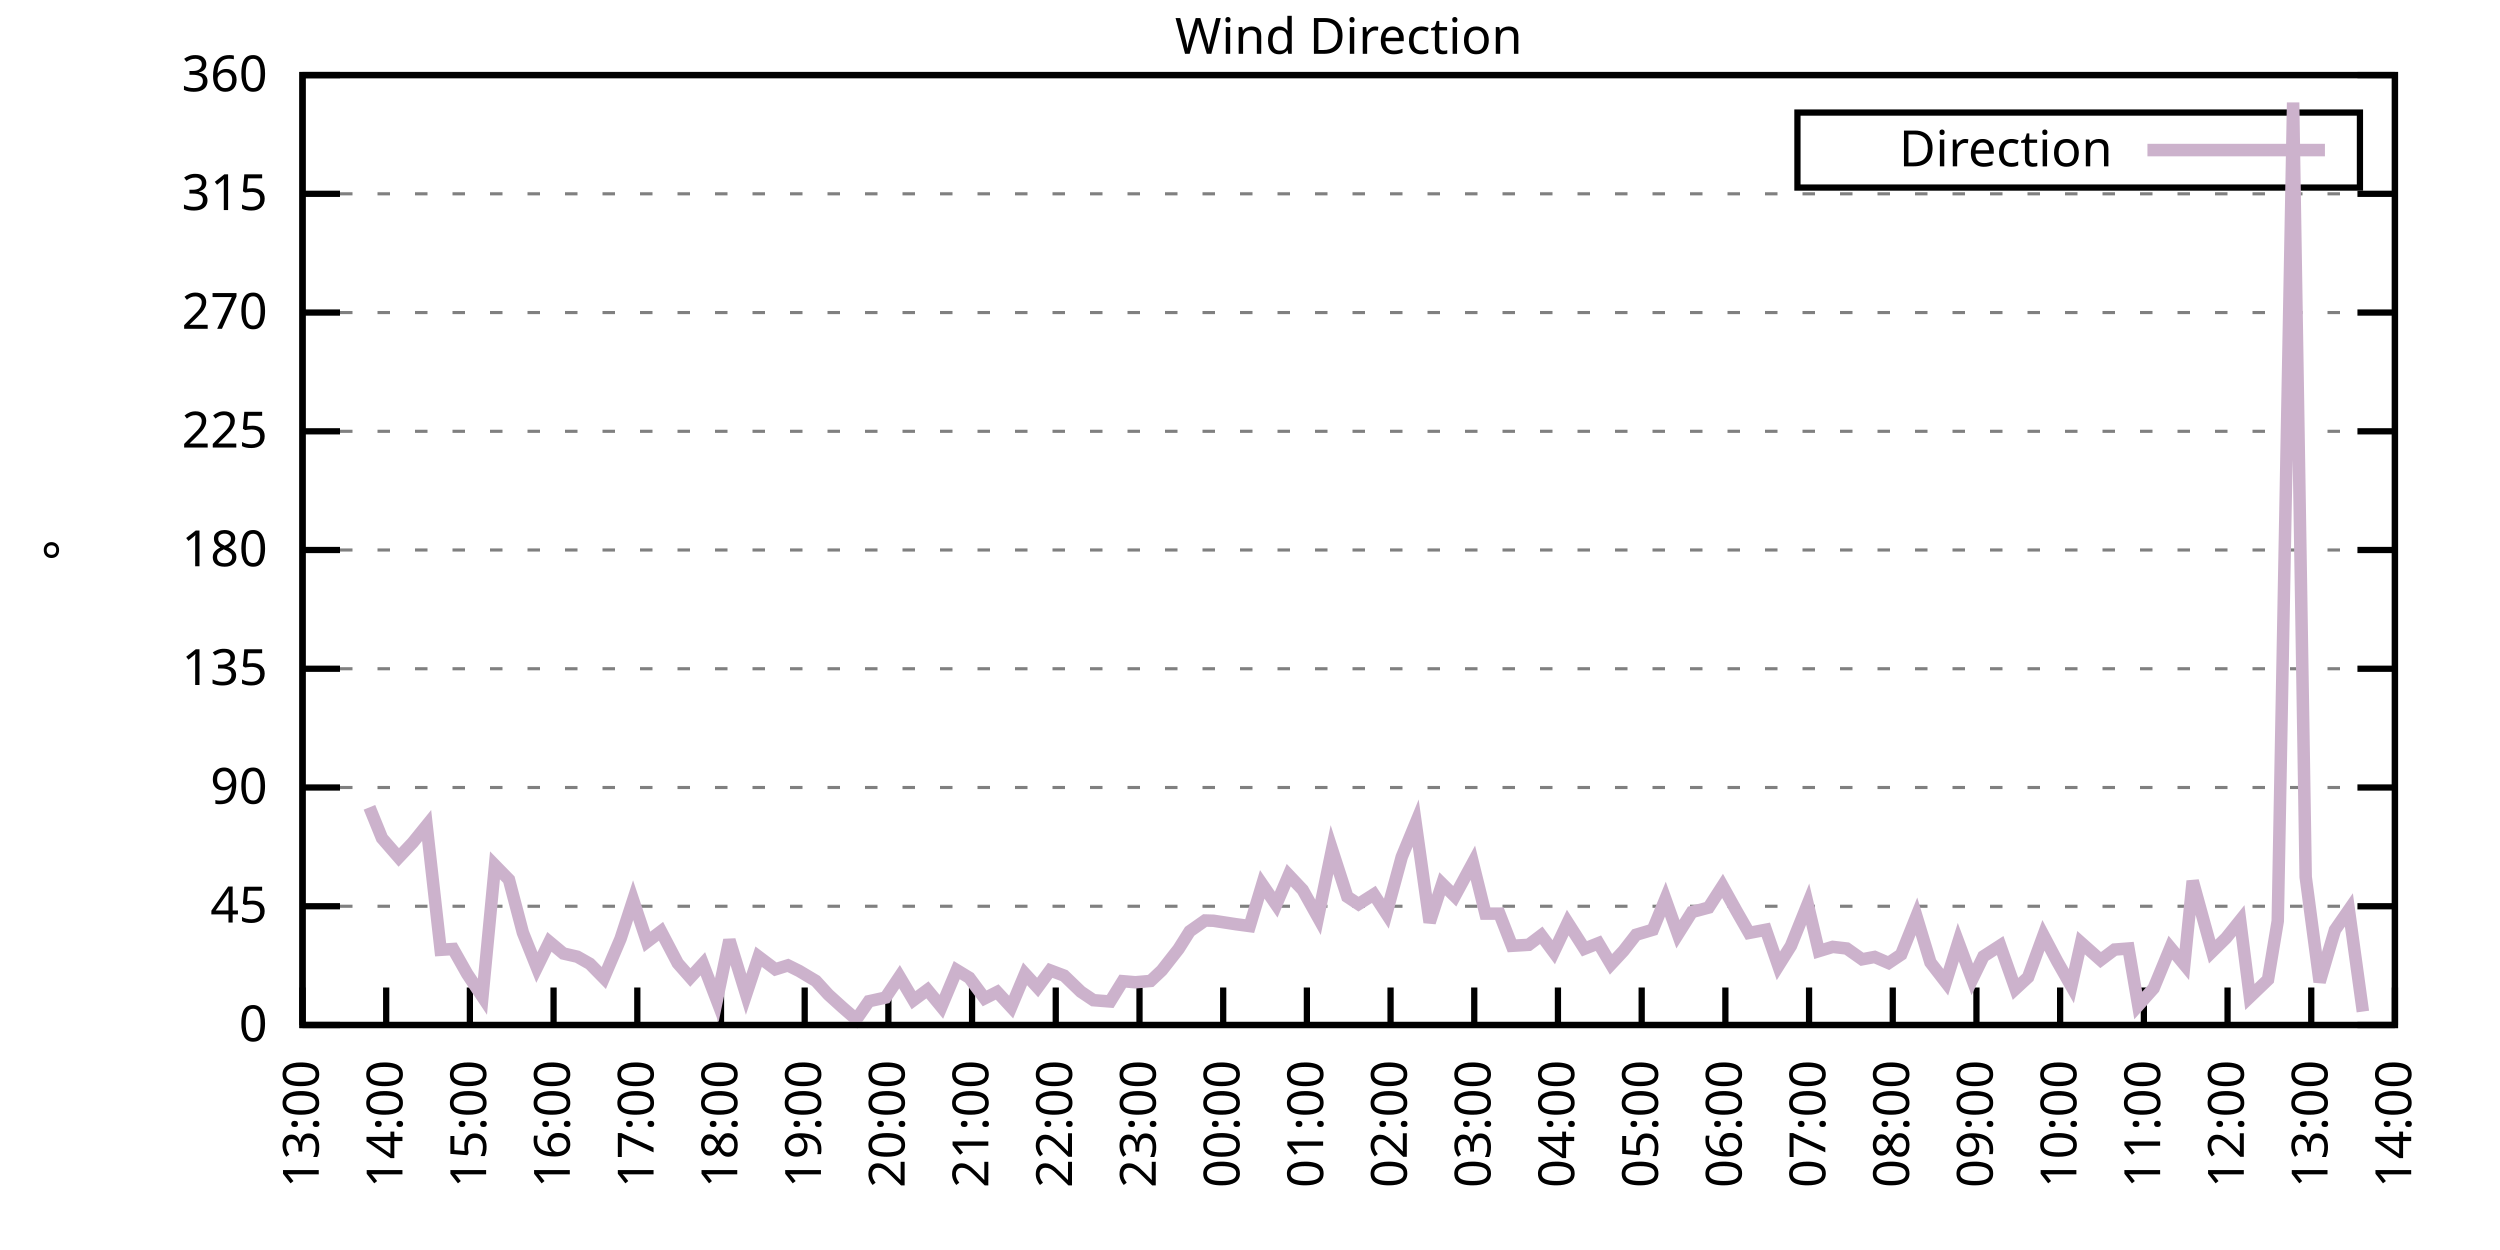
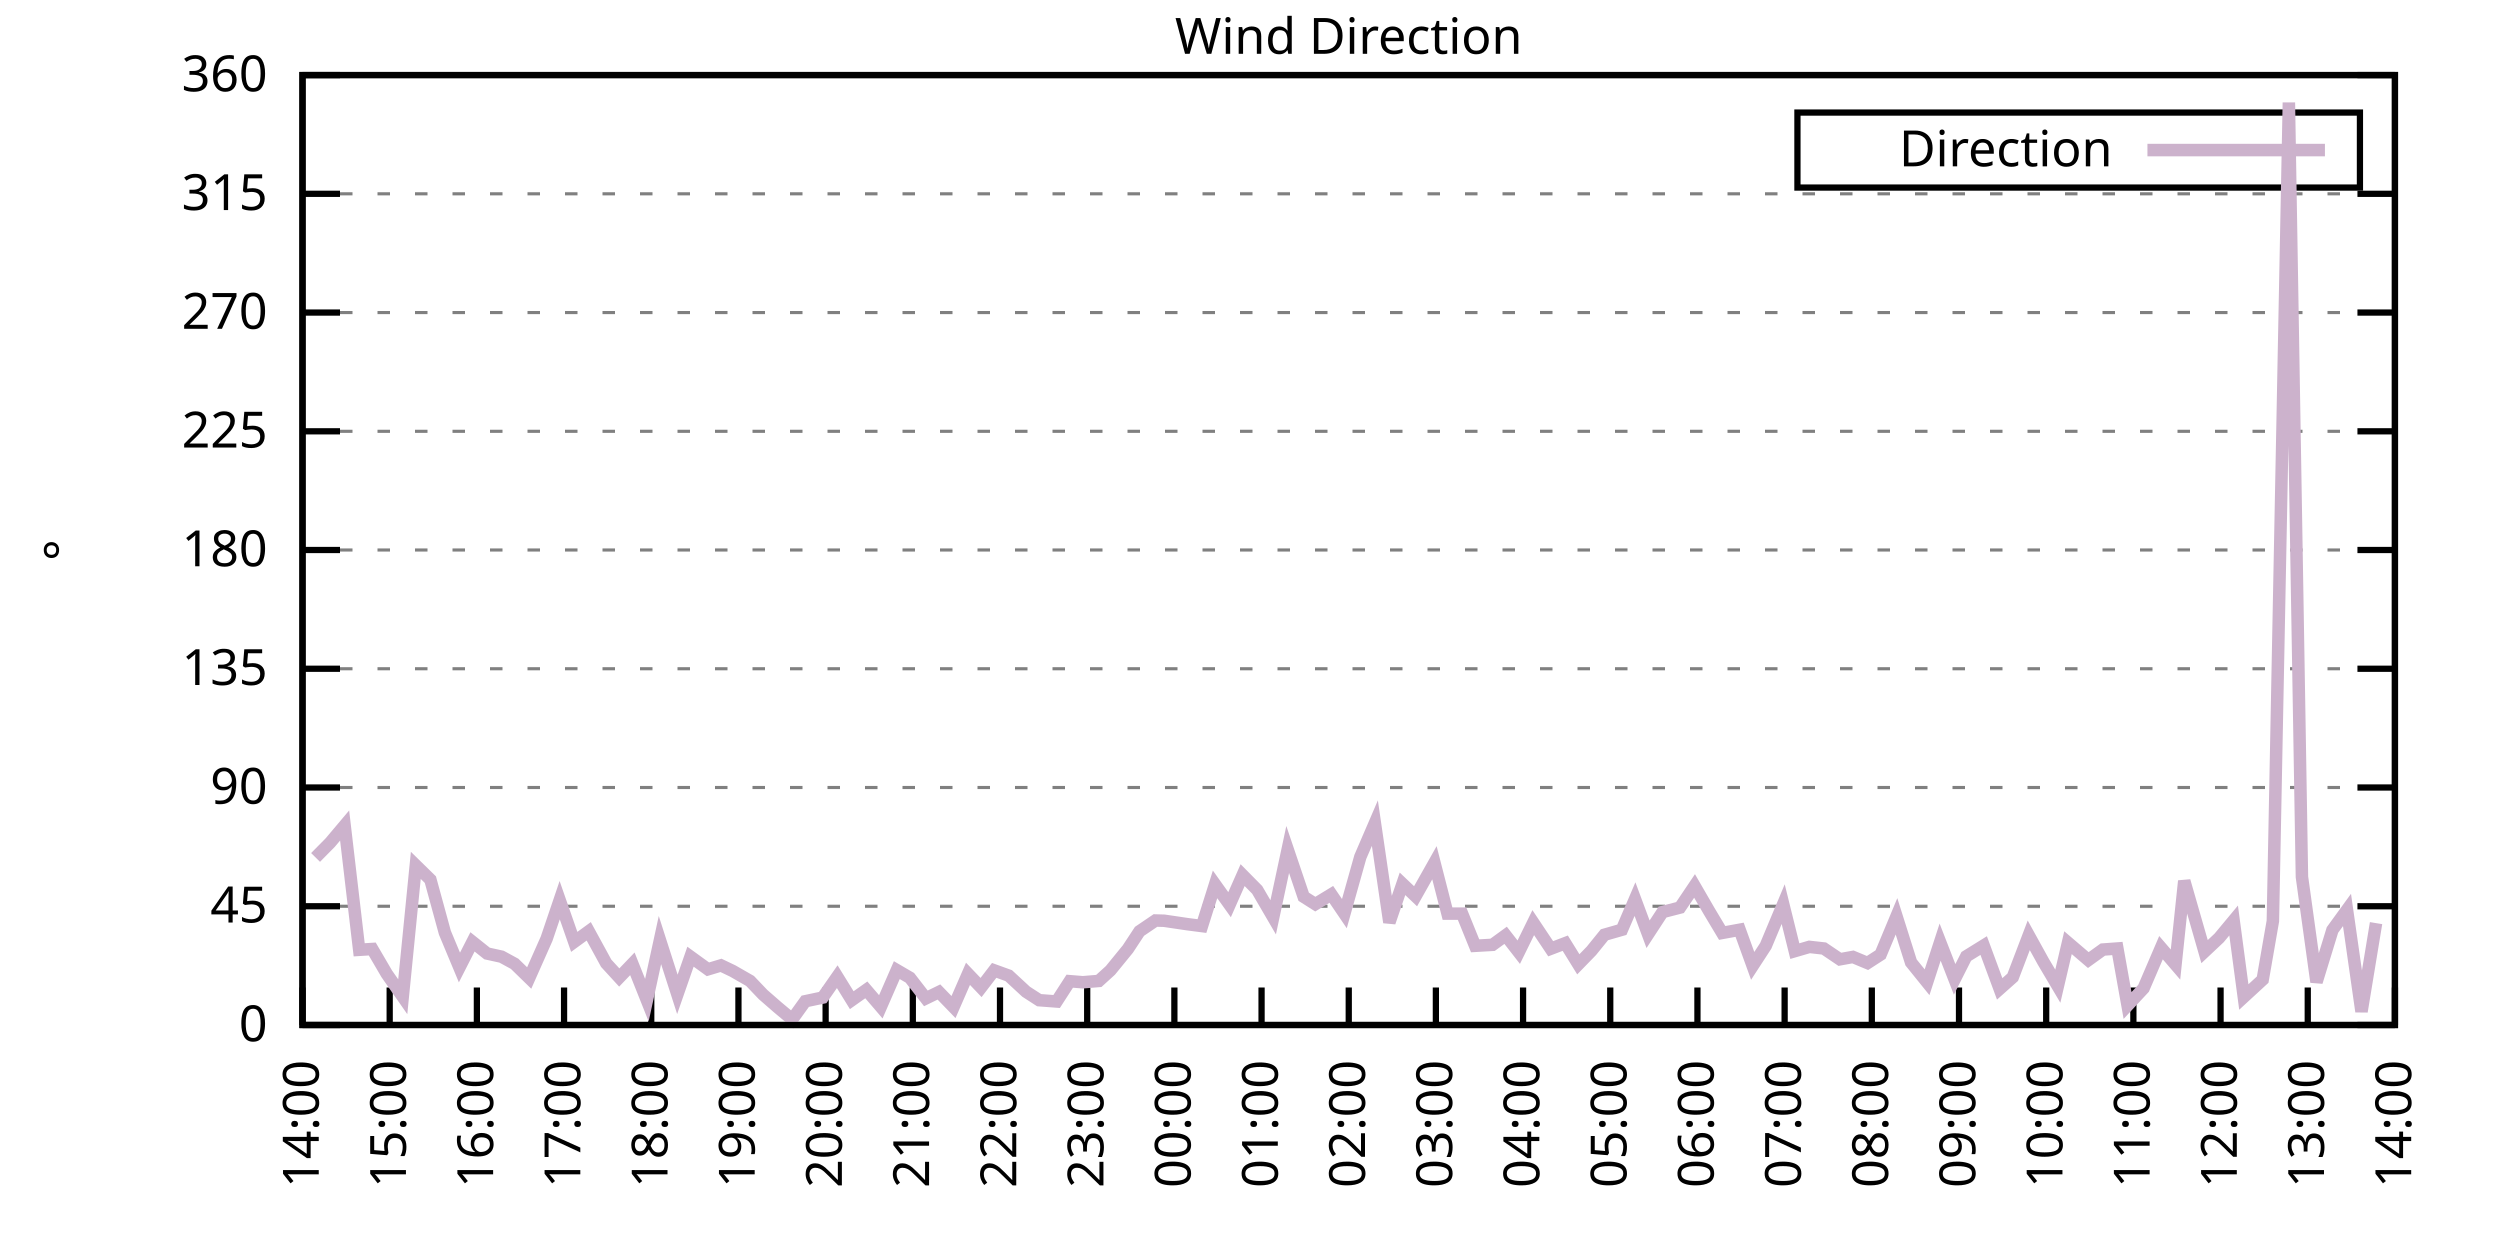
<svg xmlns="http://www.w3.org/2000/svg" xmlns:xlink="http://www.w3.org/1999/xlink" width="400" height="200" viewBox="0 0 400 200">
  <g id="gnuplot_canvas">
    <rect x="0" y="0" width="400" height="200" fill="none" />
    <defs>
      <circle id="gpDot" r="0.5" stroke-width="0.5" stroke="currentColor" />
      <path id="gpPt0" stroke-width="0.333" stroke="currentColor" d="M-1,0 h2 M0,-1 v2" />
      <path id="gpPt1" stroke-width="0.333" stroke="currentColor" d="M-1,-1 L1,1 M1,-1 L-1,1" />
      <path id="gpPt2" stroke-width="0.333" stroke="currentColor" d="M-1,0 L1,0 M0,-1 L0,1 M-1,-1 L1,1 M-1,1 L1,-1" />
      <rect id="gpPt3" stroke-width="0.333" stroke="currentColor" x="-1" y="-1" width="2" height="2" />
      <rect id="gpPt4" stroke-width="0.333" stroke="currentColor" fill="currentColor" x="-1" y="-1" width="2" height="2" />
      <circle id="gpPt5" stroke-width="0.333" stroke="currentColor" cx="0" cy="0" r="1" />
      <use xlink:href="#gpPt5" id="gpPt6" fill="currentColor" stroke="none" />
      <path id="gpPt7" stroke-width="0.333" stroke="currentColor" d="M0,-1.33 L-1.33,0.67 L1.33,0.67 z" />
      <use xlink:href="#gpPt7" id="gpPt8" fill="currentColor" stroke="none" />
      <use xlink:href="#gpPt7" id="gpPt9" stroke="currentColor" transform="rotate(180)" />
      <use xlink:href="#gpPt9" id="gpPt10" fill="currentColor" stroke="none" />
      <use xlink:href="#gpPt3" id="gpPt11" stroke="currentColor" transform="rotate(45)" />
      <use xlink:href="#gpPt11" id="gpPt12" fill="currentColor" stroke="none" />
      <path id="gpPt13" stroke-width="0.333" stroke="currentColor" d="M0,1.330 L1.265,0.411 L0.782,-1.067 L-0.782,-1.076 L-1.265,0.411 z" />
      <use xlink:href="#gpPt13" id="gpPt14" fill="currentColor" stroke="none" />
      <filter id="textbox" filterUnits="objectBoundingBox" x="0" y="0" height="1" width="1">
        <feFlood flood-color="white" flood-opacity="1" result="bgnd" />
        <feComposite in="SourceGraphic" in2="bgnd" operator="atop" />
      </filter>
      <filter id="greybox" filterUnits="objectBoundingBox" x="0" y="0" height="1" width="1">
        <feFlood flood-color="lightgrey" flood-opacity="1" result="grey" />
        <feComposite in="SourceGraphic" in2="grey" operator="atop" />
      </filter>
    </defs>
    <g fill="none" color="white" stroke="currentColor" stroke-width="1.00" stroke-linecap="butt" stroke-linejoin="miter">
</g>
    <g fill="none" color="black" stroke="currentColor" stroke-width="1.00" stroke-linecap="butt" stroke-linejoin="miter">
      <g stroke="none" shape-rendering="crispEdges">
        <polygon fill="rgb(255, 255, 255)" points="48.40,164.00 383.18,164.00 383.18,12.02 48.40,12.02 " />
      </g>
    </g>
    <g fill="none" color="black" stroke="currentColor" stroke-width="1.00" stroke-linecap="butt" stroke-linejoin="miter">
</g>
    <g fill="none" color="black" stroke="black" stroke-width="0.50" stroke-linecap="butt" stroke-linejoin="miter">
</g>
    <g fill="none" color="gray" stroke="currentColor" stroke-width="0.50" stroke-linecap="butt" stroke-linejoin="miter">
      <path stroke="gray" stroke-dasharray="2,4" class="gridline" d="M48.40,164.00 L383.19,164.00  " />
    </g>
    <g fill="none" color="gray" stroke="gray" stroke-width="1.00" stroke-linecap="butt" stroke-linejoin="miter">
</g>
    <g fill="none" color="black" stroke="currentColor" stroke-width="1.00" stroke-linecap="butt" stroke-linejoin="miter">
      <path stroke="black" d="M48.40,164.00 L54.40,164.00 M383.19,164.00 L377.19,164.00  " />
      <g transform="translate(42.80,166.60)" stroke="none" fill="black" font-family="Sans" font-size="8.00" text-anchor="end">
        <text>
          <tspan font-family="Sans"> 0</tspan>
        </text>
      </g>
    </g>
    <g fill="none" color="black" stroke="currentColor" stroke-width="1.00" stroke-linecap="butt" stroke-linejoin="miter">
</g>
    <g fill="none" color="black" stroke="black" stroke-width="0.50" stroke-linecap="butt" stroke-linejoin="miter">
</g>
    <g fill="none" color="gray" stroke="currentColor" stroke-width="0.50" stroke-linecap="butt" stroke-linejoin="miter">
      <path stroke="gray" stroke-dasharray="2,4" class="gridline" d="M48.40,145.00 L383.19,145.00  " />
    </g>
    <g fill="none" color="gray" stroke="gray" stroke-width="1.00" stroke-linecap="butt" stroke-linejoin="miter">
</g>
    <g fill="none" color="black" stroke="currentColor" stroke-width="1.00" stroke-linecap="butt" stroke-linejoin="miter">
      <path stroke="black" d="M48.40,145.00 L54.40,145.00 M383.19,145.00 L377.19,145.00  " />
      <g transform="translate(42.80,147.60)" stroke="none" fill="black" font-family="Sans" font-size="8.00" text-anchor="end">
        <text>
          <tspan font-family="Sans"> 45</tspan>
        </text>
      </g>
    </g>
    <g fill="none" color="black" stroke="currentColor" stroke-width="1.00" stroke-linecap="butt" stroke-linejoin="miter">
</g>
    <g fill="none" color="black" stroke="black" stroke-width="0.50" stroke-linecap="butt" stroke-linejoin="miter">
</g>
    <g fill="none" color="gray" stroke="currentColor" stroke-width="0.50" stroke-linecap="butt" stroke-linejoin="miter">
      <path stroke="gray" stroke-dasharray="2,4" class="gridline" d="M48.40,126.00 L383.19,126.00  " />
    </g>
    <g fill="none" color="gray" stroke="gray" stroke-width="1.00" stroke-linecap="butt" stroke-linejoin="miter">
</g>
    <g fill="none" color="black" stroke="currentColor" stroke-width="1.00" stroke-linecap="butt" stroke-linejoin="miter">
      <path stroke="black" d="M48.40,126.00 L54.40,126.00 M383.19,126.00 L377.19,126.00  " />
      <g transform="translate(42.80,128.60)" stroke="none" fill="black" font-family="Sans" font-size="8.00" text-anchor="end">
        <text>
          <tspan font-family="Sans"> 90</tspan>
        </text>
      </g>
    </g>
    <g fill="none" color="black" stroke="currentColor" stroke-width="1.00" stroke-linecap="butt" stroke-linejoin="miter">
</g>
    <g fill="none" color="black" stroke="black" stroke-width="0.50" stroke-linecap="butt" stroke-linejoin="miter">
</g>
    <g fill="none" color="gray" stroke="currentColor" stroke-width="0.50" stroke-linecap="butt" stroke-linejoin="miter">
      <path stroke="gray" stroke-dasharray="2,4" class="gridline" d="M48.40,107.00 L383.19,107.00  " />
    </g>
    <g fill="none" color="gray" stroke="gray" stroke-width="1.00" stroke-linecap="butt" stroke-linejoin="miter">
</g>
    <g fill="none" color="black" stroke="currentColor" stroke-width="1.00" stroke-linecap="butt" stroke-linejoin="miter">
      <path stroke="black" d="M48.40,107.00 L54.40,107.00 M383.19,107.00 L377.19,107.00  " />
      <g transform="translate(42.80,109.60)" stroke="none" fill="black" font-family="Sans" font-size="8.00" text-anchor="end">
        <text>
          <tspan font-family="Sans"> 135</tspan>
        </text>
      </g>
    </g>
    <g fill="none" color="black" stroke="currentColor" stroke-width="1.00" stroke-linecap="butt" stroke-linejoin="miter">
</g>
    <g fill="none" color="black" stroke="black" stroke-width="0.50" stroke-linecap="butt" stroke-linejoin="miter">
</g>
    <g fill="none" color="gray" stroke="currentColor" stroke-width="0.50" stroke-linecap="butt" stroke-linejoin="miter">
      <path stroke="gray" stroke-dasharray="2,4" class="gridline" d="M48.40,88.00 L383.19,88.00  " />
    </g>
    <g fill="none" color="gray" stroke="gray" stroke-width="1.00" stroke-linecap="butt" stroke-linejoin="miter">
</g>
    <g fill="none" color="black" stroke="currentColor" stroke-width="1.00" stroke-linecap="butt" stroke-linejoin="miter">
      <path stroke="black" d="M48.40,88.00 L54.40,88.00 M383.19,88.00 L377.19,88.00  " />
      <g transform="translate(42.80,90.60)" stroke="none" fill="black" font-family="Sans" font-size="8.00" text-anchor="end">
        <text>
          <tspan font-family="Sans"> 180</tspan>
        </text>
      </g>
    </g>
    <g fill="none" color="black" stroke="currentColor" stroke-width="1.00" stroke-linecap="butt" stroke-linejoin="miter">
</g>
    <g fill="none" color="black" stroke="black" stroke-width="0.50" stroke-linecap="butt" stroke-linejoin="miter">
</g>
    <g fill="none" color="gray" stroke="currentColor" stroke-width="0.50" stroke-linecap="butt" stroke-linejoin="miter">
      <path stroke="gray" stroke-dasharray="2,4" class="gridline" d="M48.40,69.01 L383.19,69.01  " />
    </g>
    <g fill="none" color="gray" stroke="gray" stroke-width="1.00" stroke-linecap="butt" stroke-linejoin="miter">
</g>
    <g fill="none" color="black" stroke="currentColor" stroke-width="1.00" stroke-linecap="butt" stroke-linejoin="miter">
      <path stroke="black" d="M48.40,69.01 L54.40,69.01 M383.19,69.01 L377.19,69.01  " />
      <g transform="translate(42.80,71.61)" stroke="none" fill="black" font-family="Sans" font-size="8.00" text-anchor="end">
        <text>
          <tspan font-family="Sans"> 225</tspan>
        </text>
      </g>
    </g>
    <g fill="none" color="black" stroke="currentColor" stroke-width="1.00" stroke-linecap="butt" stroke-linejoin="miter">
</g>
    <g fill="none" color="black" stroke="black" stroke-width="0.50" stroke-linecap="butt" stroke-linejoin="miter">
</g>
    <g fill="none" color="gray" stroke="currentColor" stroke-width="0.50" stroke-linecap="butt" stroke-linejoin="miter">
      <path stroke="gray" stroke-dasharray="2,4" class="gridline" d="M48.40,50.01 L383.19,50.01  " />
    </g>
    <g fill="none" color="gray" stroke="gray" stroke-width="1.00" stroke-linecap="butt" stroke-linejoin="miter">
</g>
    <g fill="none" color="black" stroke="currentColor" stroke-width="1.00" stroke-linecap="butt" stroke-linejoin="miter">
      <path stroke="black" d="M48.40,50.01 L54.40,50.01 M383.19,50.01 L377.19,50.01  " />
      <g transform="translate(42.80,52.61)" stroke="none" fill="black" font-family="Sans" font-size="8.00" text-anchor="end">
        <text>
          <tspan font-family="Sans"> 270</tspan>
        </text>
      </g>
    </g>
    <g fill="none" color="black" stroke="currentColor" stroke-width="1.00" stroke-linecap="butt" stroke-linejoin="miter">
</g>
    <g fill="none" color="black" stroke="black" stroke-width="0.50" stroke-linecap="butt" stroke-linejoin="miter">
</g>
    <g fill="none" color="gray" stroke="currentColor" stroke-width="0.50" stroke-linecap="butt" stroke-linejoin="miter">
      <path stroke="gray" stroke-dasharray="2,4" class="gridline" d="M48.40,31.01 L383.19,31.01  " />
    </g>
    <g fill="none" color="gray" stroke="gray" stroke-width="1.00" stroke-linecap="butt" stroke-linejoin="miter">
</g>
    <g fill="none" color="black" stroke="currentColor" stroke-width="1.00" stroke-linecap="butt" stroke-linejoin="miter">
      <path stroke="black" d="M48.40,31.01 L54.40,31.01 M383.19,31.01 L377.19,31.01  " />
      <g transform="translate(42.80,33.61)" stroke="none" fill="black" font-family="Sans" font-size="8.00" text-anchor="end">
        <text>
          <tspan font-family="Sans"> 315</tspan>
        </text>
      </g>
    </g>
    <g fill="none" color="black" stroke="currentColor" stroke-width="1.00" stroke-linecap="butt" stroke-linejoin="miter">
</g>
    <g fill="none" color="black" stroke="black" stroke-width="0.50" stroke-linecap="butt" stroke-linejoin="miter">
</g>
    <g fill="none" color="gray" stroke="currentColor" stroke-width="0.50" stroke-linecap="butt" stroke-linejoin="miter">
      <path stroke="gray" stroke-dasharray="2,4" class="gridline" d="M48.40,12.01 L383.19,12.01  " />
    </g>
    <g fill="none" color="gray" stroke="gray" stroke-width="1.00" stroke-linecap="butt" stroke-linejoin="miter">
</g>
    <g fill="none" color="black" stroke="currentColor" stroke-width="1.00" stroke-linecap="butt" stroke-linejoin="miter">
      <path stroke="black" d="M48.40,12.01 L54.40,12.01 M383.19,12.01 L377.19,12.01  " />
      <g transform="translate(42.80,14.61)" stroke="none" fill="black" font-family="Sans" font-size="8.00" text-anchor="end">
        <text>
          <tspan font-family="Sans"> 360</tspan>
        </text>
      </g>
    </g>
    <g fill="none" color="black" stroke="currentColor" stroke-width="1.00" stroke-linecap="butt" stroke-linejoin="miter">
      <path stroke="black" d="M48.40,164.00 L48.40,158.00  " />
      <g transform="translate(51.00,169.60) rotate(270.00)" stroke="none" fill="black" font-family="Sans" font-size="8.00" text-anchor="end">
        <text>
-           <tspan font-family="Sans">13:00</tspan>
-         </text>
-       </g>
-     </g>
-     <g fill="none" color="black" stroke="currentColor" stroke-width="1.00" stroke-linecap="butt" stroke-linejoin="miter">
-       <path stroke="black" d="M61.79,164.00 L61.79,158.00  " />
-       <g transform="translate(64.39,169.60) rotate(270.00)" stroke="none" fill="black" font-family="Sans" font-size="8.00" text-anchor="end">
-         <text>
          <tspan font-family="Sans">14:00</tspan>
        </text>
      </g>
    </g>
    <g fill="none" color="black" stroke="currentColor" stroke-width="1.00" stroke-linecap="butt" stroke-linejoin="miter">
-       <path stroke="black" d="M75.18,164.00 L75.18,158.00  " />
-       <g transform="translate(77.78,169.60) rotate(270.00)" stroke="none" fill="black" font-family="Sans" font-size="8.00" text-anchor="end">
+       <path stroke="black" d="M62.35,164.00 L62.35,158.00  " />
+       <g transform="translate(64.95,169.60) rotate(270.00)" stroke="none" fill="black" font-family="Sans" font-size="8.00" text-anchor="end">
        <text>
          <tspan font-family="Sans">15:00</tspan>
        </text>
      </g>
    </g>
    <g fill="none" color="black" stroke="currentColor" stroke-width="1.00" stroke-linecap="butt" stroke-linejoin="miter">
-       <path stroke="black" d="M88.57,164.00 L88.57,158.00  " />
-       <g transform="translate(91.17,169.60) rotate(270.00)" stroke="none" fill="black" font-family="Sans" font-size="8.00" text-anchor="end">
+       <path stroke="black" d="M76.30,164.00 L76.30,158.00  " />
+       <g transform="translate(78.90,169.60) rotate(270.00)" stroke="none" fill="black" font-family="Sans" font-size="8.00" text-anchor="end">
        <text>
          <tspan font-family="Sans">16:00</tspan>
        </text>
      </g>
    </g>
    <g fill="none" color="black" stroke="currentColor" stroke-width="1.00" stroke-linecap="butt" stroke-linejoin="miter">
-       <path stroke="black" d="M101.97,164.00 L101.97,158.00  " />
-       <g transform="translate(104.57,169.60) rotate(270.00)" stroke="none" fill="black" font-family="Sans" font-size="8.00" text-anchor="end">
+       <path stroke="black" d="M90.25,164.00 L90.25,158.00  " />
+       <g transform="translate(92.85,169.60) rotate(270.00)" stroke="none" fill="black" font-family="Sans" font-size="8.00" text-anchor="end">
        <text>
          <tspan font-family="Sans">17:00</tspan>
        </text>
      </g>
    </g>
    <g fill="none" color="black" stroke="currentColor" stroke-width="1.00" stroke-linecap="butt" stroke-linejoin="miter">
-       <path stroke="black" d="M115.36,164.00 L115.36,158.00  " />
-       <g transform="translate(117.96,169.60) rotate(270.00)" stroke="none" fill="black" font-family="Sans" font-size="8.00" text-anchor="end">
+       <path stroke="black" d="M104.20,164.00 L104.20,158.00  " />
+       <g transform="translate(106.80,169.60) rotate(270.00)" stroke="none" fill="black" font-family="Sans" font-size="8.00" text-anchor="end">
        <text>
          <tspan font-family="Sans">18:00</tspan>
        </text>
      </g>
    </g>
    <g fill="none" color="black" stroke="currentColor" stroke-width="1.00" stroke-linecap="butt" stroke-linejoin="miter">
-       <path stroke="black" d="M128.75,164.00 L128.75,158.00  " />
-       <g transform="translate(131.35,169.60) rotate(270.00)" stroke="none" fill="black" font-family="Sans" font-size="8.00" text-anchor="end">
+       <path stroke="black" d="M118.15,164.00 L118.15,158.00  " />
+       <g transform="translate(120.75,169.60) rotate(270.00)" stroke="none" fill="black" font-family="Sans" font-size="8.00" text-anchor="end">
        <text>
          <tspan font-family="Sans">19:00</tspan>
        </text>
      </g>
    </g>
    <g fill="none" color="black" stroke="currentColor" stroke-width="1.00" stroke-linecap="butt" stroke-linejoin="miter">
-       <path stroke="black" d="M142.14,164.00 L142.14,158.00  " />
-       <g transform="translate(144.74,169.60) rotate(270.00)" stroke="none" fill="black" font-family="Sans" font-size="8.00" text-anchor="end">
+       <path stroke="black" d="M132.10,164.00 L132.10,158.00  " />
+       <g transform="translate(134.70,169.60) rotate(270.00)" stroke="none" fill="black" font-family="Sans" font-size="8.00" text-anchor="end">
        <text>
          <tspan font-family="Sans">20:00</tspan>
        </text>
      </g>
    </g>
    <g fill="none" color="black" stroke="currentColor" stroke-width="1.00" stroke-linecap="butt" stroke-linejoin="miter">
-       <path stroke="black" d="M155.53,164.00 L155.53,158.00  " />
-       <g transform="translate(158.13,169.60) rotate(270.00)" stroke="none" fill="black" font-family="Sans" font-size="8.00" text-anchor="end">
+       <path stroke="black" d="M146.05,164.00 L146.05,158.00  " />
+       <g transform="translate(148.65,169.60) rotate(270.00)" stroke="none" fill="black" font-family="Sans" font-size="8.00" text-anchor="end">
        <text>
          <tspan font-family="Sans">21:00</tspan>
        </text>
      </g>
    </g>
    <g fill="none" color="black" stroke="currentColor" stroke-width="1.00" stroke-linecap="butt" stroke-linejoin="miter">
-       <path stroke="black" d="M168.92,164.00 L168.92,158.00  " />
-       <g transform="translate(171.52,169.60) rotate(270.00)" stroke="none" fill="black" font-family="Sans" font-size="8.00" text-anchor="end">
+       <path stroke="black" d="M160.00,164.00 L160.00,158.00  " />
+       <g transform="translate(162.60,169.60) rotate(270.00)" stroke="none" fill="black" font-family="Sans" font-size="8.00" text-anchor="end">
        <text>
          <tspan font-family="Sans">22:00</tspan>
        </text>
      </g>
    </g>
    <g fill="none" color="black" stroke="currentColor" stroke-width="1.00" stroke-linecap="butt" stroke-linejoin="miter">
-       <path stroke="black" d="M182.32,164.00 L182.32,158.00  " />
-       <g transform="translate(184.92,169.60) rotate(270.00)" stroke="none" fill="black" font-family="Sans" font-size="8.00" text-anchor="end">
+       <path stroke="black" d="M173.95,164.00 L173.95,158.00  " />
+       <g transform="translate(176.55,169.60) rotate(270.00)" stroke="none" fill="black" font-family="Sans" font-size="8.00" text-anchor="end">
        <text>
          <tspan font-family="Sans">23:00</tspan>
        </text>
      </g>
    </g>
    <g fill="none" color="black" stroke="currentColor" stroke-width="1.00" stroke-linecap="butt" stroke-linejoin="miter">
-       <path stroke="black" d="M195.71,164.00 L195.71,158.00  " />
-       <g transform="translate(198.31,169.60) rotate(270.00)" stroke="none" fill="black" font-family="Sans" font-size="8.00" text-anchor="end">
+       <path stroke="black" d="M187.90,164.00 L187.90,158.00  " />
+       <g transform="translate(190.50,169.60) rotate(270.00)" stroke="none" fill="black" font-family="Sans" font-size="8.00" text-anchor="end">
        <text>
          <tspan font-family="Sans">00:00</tspan>
        </text>
      </g>
    </g>
    <g fill="none" color="black" stroke="currentColor" stroke-width="1.00" stroke-linecap="butt" stroke-linejoin="miter">
-       <path stroke="black" d="M209.10,164.00 L209.10,158.00  " />
-       <g transform="translate(211.70,169.60) rotate(270.00)" stroke="none" fill="black" font-family="Sans" font-size="8.00" text-anchor="end">
+       <path stroke="black" d="M201.85,164.00 L201.85,158.00  " />
+       <g transform="translate(204.45,169.60) rotate(270.00)" stroke="none" fill="black" font-family="Sans" font-size="8.00" text-anchor="end">
        <text>
          <tspan font-family="Sans">01:00</tspan>
        </text>
      </g>
    </g>
    <g fill="none" color="black" stroke="currentColor" stroke-width="1.00" stroke-linecap="butt" stroke-linejoin="miter">
-       <path stroke="black" d="M222.49,164.00 L222.49,158.00  " />
-       <g transform="translate(225.09,169.60) rotate(270.00)" stroke="none" fill="black" font-family="Sans" font-size="8.00" text-anchor="end">
+       <path stroke="black" d="M215.80,164.00 L215.80,158.00  " />
+       <g transform="translate(218.40,169.60) rotate(270.00)" stroke="none" fill="black" font-family="Sans" font-size="8.00" text-anchor="end">
        <text>
          <tspan font-family="Sans">02:00</tspan>
        </text>
      </g>
    </g>
    <g fill="none" color="black" stroke="currentColor" stroke-width="1.00" stroke-linecap="butt" stroke-linejoin="miter">
-       <path stroke="black" d="M235.88,164.00 L235.88,158.00  " />
-       <g transform="translate(238.48,169.60) rotate(270.00)" stroke="none" fill="black" font-family="Sans" font-size="8.00" text-anchor="end">
+       <path stroke="black" d="M229.74,164.00 L229.74,158.00  " />
+       <g transform="translate(232.34,169.60) rotate(270.00)" stroke="none" fill="black" font-family="Sans" font-size="8.00" text-anchor="end">
        <text>
          <tspan font-family="Sans">03:00</tspan>
        </text>
      </g>
    </g>
    <g fill="none" color="black" stroke="currentColor" stroke-width="1.00" stroke-linecap="butt" stroke-linejoin="miter">
-       <path stroke="black" d="M249.27,164.00 L249.27,158.00  " />
-       <g transform="translate(251.87,169.60) rotate(270.00)" stroke="none" fill="black" font-family="Sans" font-size="8.00" text-anchor="end">
+       <path stroke="black" d="M243.69,164.00 L243.69,158.00  " />
+       <g transform="translate(246.29,169.60) rotate(270.00)" stroke="none" fill="black" font-family="Sans" font-size="8.00" text-anchor="end">
        <text>
          <tspan font-family="Sans">04:00</tspan>
        </text>
      </g>
    </g>
    <g fill="none" color="black" stroke="currentColor" stroke-width="1.00" stroke-linecap="butt" stroke-linejoin="miter">
-       <path stroke="black" d="M262.67,164.00 L262.67,158.00  " />
-       <g transform="translate(265.27,169.60) rotate(270.00)" stroke="none" fill="black" font-family="Sans" font-size="8.00" text-anchor="end">
+       <path stroke="black" d="M257.64,164.00 L257.64,158.00  " />
+       <g transform="translate(260.24,169.60) rotate(270.00)" stroke="none" fill="black" font-family="Sans" font-size="8.00" text-anchor="end">
        <text>
          <tspan font-family="Sans">05:00</tspan>
        </text>
      </g>
    </g>
    <g fill="none" color="black" stroke="currentColor" stroke-width="1.00" stroke-linecap="butt" stroke-linejoin="miter">
-       <path stroke="black" d="M276.06,164.00 L276.06,158.00  " />
-       <g transform="translate(278.66,169.60) rotate(270.00)" stroke="none" fill="black" font-family="Sans" font-size="8.00" text-anchor="end">
+       <path stroke="black" d="M271.59,164.00 L271.59,158.00  " />
+       <g transform="translate(274.19,169.60) rotate(270.00)" stroke="none" fill="black" font-family="Sans" font-size="8.00" text-anchor="end">
        <text>
          <tspan font-family="Sans">06:00</tspan>
        </text>
      </g>
    </g>
    <g fill="none" color="black" stroke="currentColor" stroke-width="1.00" stroke-linecap="butt" stroke-linejoin="miter">
-       <path stroke="black" d="M289.45,164.00 L289.45,158.00  " />
-       <g transform="translate(292.05,169.60) rotate(270.00)" stroke="none" fill="black" font-family="Sans" font-size="8.00" text-anchor="end">
+       <path stroke="black" d="M285.54,164.00 L285.54,158.00  " />
+       <g transform="translate(288.14,169.60) rotate(270.00)" stroke="none" fill="black" font-family="Sans" font-size="8.00" text-anchor="end">
        <text>
          <tspan font-family="Sans">07:00</tspan>
        </text>
      </g>
    </g>
    <g fill="none" color="black" stroke="currentColor" stroke-width="1.00" stroke-linecap="butt" stroke-linejoin="miter">
-       <path stroke="black" d="M302.84,164.00 L302.84,158.00  " />
-       <g transform="translate(305.44,169.60) rotate(270.00)" stroke="none" fill="black" font-family="Sans" font-size="8.00" text-anchor="end">
+       <path stroke="black" d="M299.49,164.00 L299.49,158.00  " />
+       <g transform="translate(302.09,169.60) rotate(270.00)" stroke="none" fill="black" font-family="Sans" font-size="8.00" text-anchor="end">
        <text>
          <tspan font-family="Sans">08:00</tspan>
        </text>
      </g>
    </g>
    <g fill="none" color="black" stroke="currentColor" stroke-width="1.00" stroke-linecap="butt" stroke-linejoin="miter">
-       <path stroke="black" d="M316.23,164.00 L316.23,158.00  " />
-       <g transform="translate(318.83,169.60) rotate(270.00)" stroke="none" fill="black" font-family="Sans" font-size="8.00" text-anchor="end">
+       <path stroke="black" d="M313.44,164.00 L313.44,158.00  " />
+       <g transform="translate(316.04,169.60) rotate(270.00)" stroke="none" fill="black" font-family="Sans" font-size="8.00" text-anchor="end">
        <text>
          <tspan font-family="Sans">09:00</tspan>
        </text>
      </g>
    </g>
    <g fill="none" color="black" stroke="currentColor" stroke-width="1.00" stroke-linecap="butt" stroke-linejoin="miter">
-       <path stroke="black" d="M329.62,164.00 L329.62,158.00  " />
-       <g transform="translate(332.22,169.60) rotate(270.00)" stroke="none" fill="black" font-family="Sans" font-size="8.00" text-anchor="end">
+       <path stroke="black" d="M327.39,164.00 L327.39,158.00  " />
+       <g transform="translate(329.99,169.60) rotate(270.00)" stroke="none" fill="black" font-family="Sans" font-size="8.00" text-anchor="end">
        <text>
          <tspan font-family="Sans">10:00</tspan>
        </text>
      </g>
    </g>
    <g fill="none" color="black" stroke="currentColor" stroke-width="1.00" stroke-linecap="butt" stroke-linejoin="miter">
-       <path stroke="black" d="M343.02,164.00 L343.02,158.00  " />
-       <g transform="translate(345.62,169.60) rotate(270.00)" stroke="none" fill="black" font-family="Sans" font-size="8.00" text-anchor="end">
+       <path stroke="black" d="M341.34,164.00 L341.34,158.00  " />
+       <g transform="translate(343.94,169.60) rotate(270.00)" stroke="none" fill="black" font-family="Sans" font-size="8.00" text-anchor="end">
        <text>
          <tspan font-family="Sans">11:00</tspan>
        </text>
      </g>
    </g>
    <g fill="none" color="black" stroke="currentColor" stroke-width="1.00" stroke-linecap="butt" stroke-linejoin="miter">
-       <path stroke="black" d="M356.41,164.00 L356.41,158.00  " />
-       <g transform="translate(359.01,169.60) rotate(270.00)" stroke="none" fill="black" font-family="Sans" font-size="8.00" text-anchor="end">
+       <path stroke="black" d="M355.29,164.00 L355.29,158.00  " />
+       <g transform="translate(357.89,169.60) rotate(270.00)" stroke="none" fill="black" font-family="Sans" font-size="8.00" text-anchor="end">
        <text>
          <tspan font-family="Sans">12:00</tspan>
        </text>
      </g>
    </g>
    <g fill="none" color="black" stroke="currentColor" stroke-width="1.00" stroke-linecap="butt" stroke-linejoin="miter">
-       <path stroke="black" d="M369.80,164.00 L369.80,158.00  " />
-       <g transform="translate(372.40,169.60) rotate(270.00)" stroke="none" fill="black" font-family="Sans" font-size="8.00" text-anchor="end">
+       <path stroke="black" d="M369.24,164.00 L369.24,158.00  " />
+       <g transform="translate(371.84,169.60) rotate(270.00)" stroke="none" fill="black" font-family="Sans" font-size="8.00" text-anchor="end">
        <text>
          <tspan font-family="Sans">13:00</tspan>
        </text>
      </g>
    </g>
    <g fill="none" color="black" stroke="currentColor" stroke-width="1.00" stroke-linecap="butt" stroke-linejoin="miter">
      <path stroke="black" d="M383.19,164.00 L383.19,158.00  " />
      <g transform="translate(385.79,169.60) rotate(270.00)" stroke="none" fill="black" font-family="Sans" font-size="8.00" text-anchor="end">
        <text>
          <tspan font-family="Sans">14:00</tspan>
        </text>
      </g>
    </g>
    <g fill="none" color="black" stroke="currentColor" stroke-width="1.00" stroke-linecap="butt" stroke-linejoin="miter">
</g>
    <g fill="none" color="black" stroke="currentColor" stroke-width="1.00" stroke-linecap="butt" stroke-linejoin="miter">
      <path stroke="black" d="M48.40,12.01 L48.40,164.00 L383.19,164.00 L383.19,12.01 L48.40,12.01 Z  " />
    </g>
    <g fill="none" color="black" stroke="currentColor" stroke-width="1.00" stroke-linecap="butt" stroke-linejoin="miter">
</g>
    <g fill="none" color="black" stroke="currentColor" stroke-width="1.00" stroke-linecap="butt" stroke-linejoin="miter">
      <path stroke="black" d="M287.59,30.01 L287.59,18.01 L377.59,18.01 L377.59,30.01 L287.59,30.01 Z  " />
    </g>
    <g id="Wind_direction_plot_1">
      <g fill="none" color="white" stroke="black" stroke-width="2.00" stroke-linecap="butt" stroke-linejoin="miter">
</g>
      <g fill="none" color="black" stroke="currentColor" stroke-width="2.00" stroke-linecap="butt" stroke-linejoin="miter">
        <g transform="translate(337.99,26.61)" stroke="none" fill="black" font-family="Sans" font-size="8.00" text-anchor="end">
          <text>
            <tspan font-family="Sans">Direction</tspan>
          </text>
        </g>
      </g>
      <g fill="none" color="black" stroke="currentColor" stroke-width="2.00" stroke-linecap="butt" stroke-linejoin="miter">
-         <path stroke="rgb(204, 178, 204)" d="M343.59,24.01 L371.99,24.01 M59.11,129.17 L61.12,134.11 L63.80,137.19 L66.03,134.83 L68.26,132.08 L70.50,151.97   L72.50,151.84 L74.74,155.81 L77.19,159.48 L79.20,138.46 L81.43,140.74 L83.66,149.22 L85.90,154.80 L87.91,150.70   L90.14,152.56 L92.37,153.07 L94.38,154.21 L96.61,156.48 L99.29,150.19 L101.30,144.03 L103.53,150.70 L105.76,149.01   L108.44,154.12 L110.45,156.40 L112.46,154.21 L114.69,160.03 L116.70,150.41 L119.38,159.10 L121.38,153.07 L124.06,155.09   L126.07,154.46 L127.86,155.35 L130.54,156.95 L132.54,159.14 L134.78,161.17 L137.01,163.11 L139.02,160.20 L141.69,159.61   L143.93,156.27 L146.16,160.03 L148.39,158.38 L150.62,161.09 L153.08,155.22 L155.09,156.44 L157.54,159.74 L159.55,158.72   L161.78,161.13 L164.01,155.81 L166.02,158.00 L168.03,155.26 L170.26,156.10 L172.94,158.68 L174.95,160.03 L177.63,160.24   L179.64,156.99 L181.65,157.16 L184.10,156.95 L185.89,155.26 L188.57,151.84 L190.35,149.01 L192.81,147.28 L194.15,147.32   L197.72,147.87 L199.95,148.17 L201.96,141.50 L204.19,144.75 L206.20,140.02 L208.43,142.38 L210.88,146.77 L213.12,135.92   L215.57,143.48 L217.36,144.66 L219.81,143.10 L221.82,146.18 L224.28,137.11 L226.51,131.70 L228.74,147.58 L230.75,141.41   L232.76,143.40 L235.66,138.04 L237.67,146.18 L239.90,146.18 L241.91,151.33 L244.59,151.17 L246.60,149.65 L248.60,152.35   L250.84,147.62 L253.51,151.80 L255.75,150.91 L257.76,154.29 L259.76,152.14 L261.77,149.56 L264.45,148.76 L266.46,143.86   L268.47,149.48 L270.70,145.93 L273.38,145.21 L275.61,141.75 L277.84,145.76 L279.85,149.27 L282.53,148.76 L284.54,154.54   L286.55,151.33 L289.23,144.66 L291.01,152.18 L293.24,151.50 L295.48,151.76 L297.93,153.49 L299.94,153.11 L302.17,154.08   L304.18,152.73 L306.63,146.61 L308.87,153.99 L311.32,157.16 L313.33,150.74 L315.56,156.70 L317.35,153.02 L320.03,151.29   L322.48,158.22 L324.49,156.36 L326.95,149.65 L329.18,153.87 L331.41,157.79 L332.97,150.83 L336.10,153.61 L338.33,151.93   L340.56,151.76 L342.12,160.88 L344.58,158.13 L347.26,151.63 L349.49,154.33 L350.83,140.95 L353.95,152.26 L356.18,150.07   L358.42,147.28 L359.98,159.52 L362.88,156.74 L364.44,147.37 L366.90,16.40 L368.91,140.31 L371.14,157.12 L373.59,148.80   L375.82,145.59 L378.06,161.85  " />
+         <path stroke="rgb(204, 178, 204)" d="M343.59,24.01 L371.99,24.01 M50.49,137.19 L52.82,134.83 L55.14,132.08 L57.47,151.97 L59.56,151.84 L61.88,155.81   L64.44,159.48 L66.53,138.46 L68.86,140.74 L71.18,149.22 L73.51,154.80 L75.60,150.70 L77.93,152.56 L80.25,153.07   L82.34,154.21 L84.67,156.48 L87.46,150.19 L89.55,144.03 L91.88,150.70 L94.20,149.01 L96.99,154.12 L99.08,156.40   L101.18,154.21 L103.50,160.03 L105.59,150.41 L108.38,159.10 L110.48,153.07 L113.27,155.09 L115.36,154.46 L117.22,155.35   L120.01,156.95 L122.10,159.14 L124.43,161.17 L126.75,163.11 L128.84,160.20 L131.63,159.61 L133.96,156.27 L136.28,160.03   L138.61,158.38 L140.93,161.09 L143.49,155.22 L145.58,156.44 L148.14,159.74 L150.23,158.72 L152.56,161.13 L154.88,155.81   L156.97,158.00 L159.07,155.26 L161.39,156.10 L164.18,158.68 L166.27,160.03 L169.06,160.24 L171.16,156.99 L173.25,157.16   L175.81,156.95 L177.67,155.26 L180.46,151.84 L182.32,149.01 L184.87,147.28 L186.27,147.32 L189.99,147.87 L192.31,148.17   L194.41,141.50 L196.73,144.75 L198.82,140.02 L201.15,142.38 L203.71,146.77 L206.03,135.92 L208.59,143.48 L210.45,144.66   L213.01,143.10 L215.10,146.18 L217.65,137.11 L219.98,131.70 L222.30,147.58 L224.40,141.41 L226.49,143.40 L229.51,138.04   L231.60,146.18 L233.93,146.18 L236.02,151.33 L238.81,151.17 L240.90,149.65 L243.00,152.35 L245.32,147.62 L248.11,151.80   L250.44,150.91 L252.53,154.29 L254.62,152.14 L256.71,149.56 L259.50,148.76 L261.60,143.86 L263.69,149.48 L266.01,145.93   L268.80,145.21 L271.13,141.75 L273.45,145.76 L275.55,149.27 L278.34,148.76 L280.43,154.54 L282.52,151.33 L285.31,144.66   L287.17,152.18 L289.50,151.50 L291.82,151.76 L294.38,153.49 L296.47,153.11 L298.80,154.08 L300.89,152.73 L303.44,146.61   L305.77,153.99 L308.33,157.16 L310.42,150.74 L312.74,156.70 L314.60,153.02 L317.39,151.29 L319.95,158.22 L322.04,156.36   L324.60,149.65 L326.93,153.87 L329.25,157.79 L330.88,150.83 L334.13,153.61 L336.46,151.93 L338.78,151.76 L340.41,160.88   L342.97,158.13 L345.76,151.63 L348.08,154.33 L349.48,140.95 L352.73,152.26 L355.06,150.07 L357.38,147.28 L359.01,159.52   L362.03,156.74 L363.66,147.37 L366.22,16.40 L368.31,140.31 L370.64,157.12 L373.19,148.80 L375.52,145.59 L377.84,161.85   L380.17,147.70  " />
      </g>
    </g>
    <g fill="none" color="black" stroke="currentColor" stroke-width="2.00" stroke-linecap="butt" stroke-linejoin="miter">
</g>
    <g fill="none" color="black" stroke="black" stroke-width="1.00" stroke-linecap="butt" stroke-linejoin="miter">
</g>
    <g fill="none" color="black" stroke="currentColor" stroke-width="1.00" stroke-linecap="butt" stroke-linejoin="miter">
      <path stroke="black" d="M48.40,12.01 L48.40,164.00 L383.19,164.00 L383.19,12.01 L48.40,12.01 Z  " />
      <g transform="translate(12.80,88.01) rotate(270.00)" stroke="none" fill="black" font-family="Sans" font-size="8.00" text-anchor="middle">
        <text>
          <tspan font-family="Sans">°</tspan>
        </text>
      </g>
    </g>
    <g fill="none" color="black" stroke="currentColor" stroke-width="1.00" stroke-linecap="butt" stroke-linejoin="miter">
</g>
    <g fill="none" color="black" stroke="currentColor" stroke-width="1.00" stroke-linecap="butt" stroke-linejoin="miter">
      <g transform="translate(215.79,8.61)" stroke="none" fill="black" font-family="Sans" font-size="8.00" text-anchor="middle">
        <text>
          <tspan font-family="Sans">Wind Direction</tspan>
        </text>
      </g>
    </g>
    <g fill="none" color="black" stroke="currentColor" stroke-width="1.00" stroke-linecap="butt" stroke-linejoin="miter">
</g>
  </g>
</svg>
